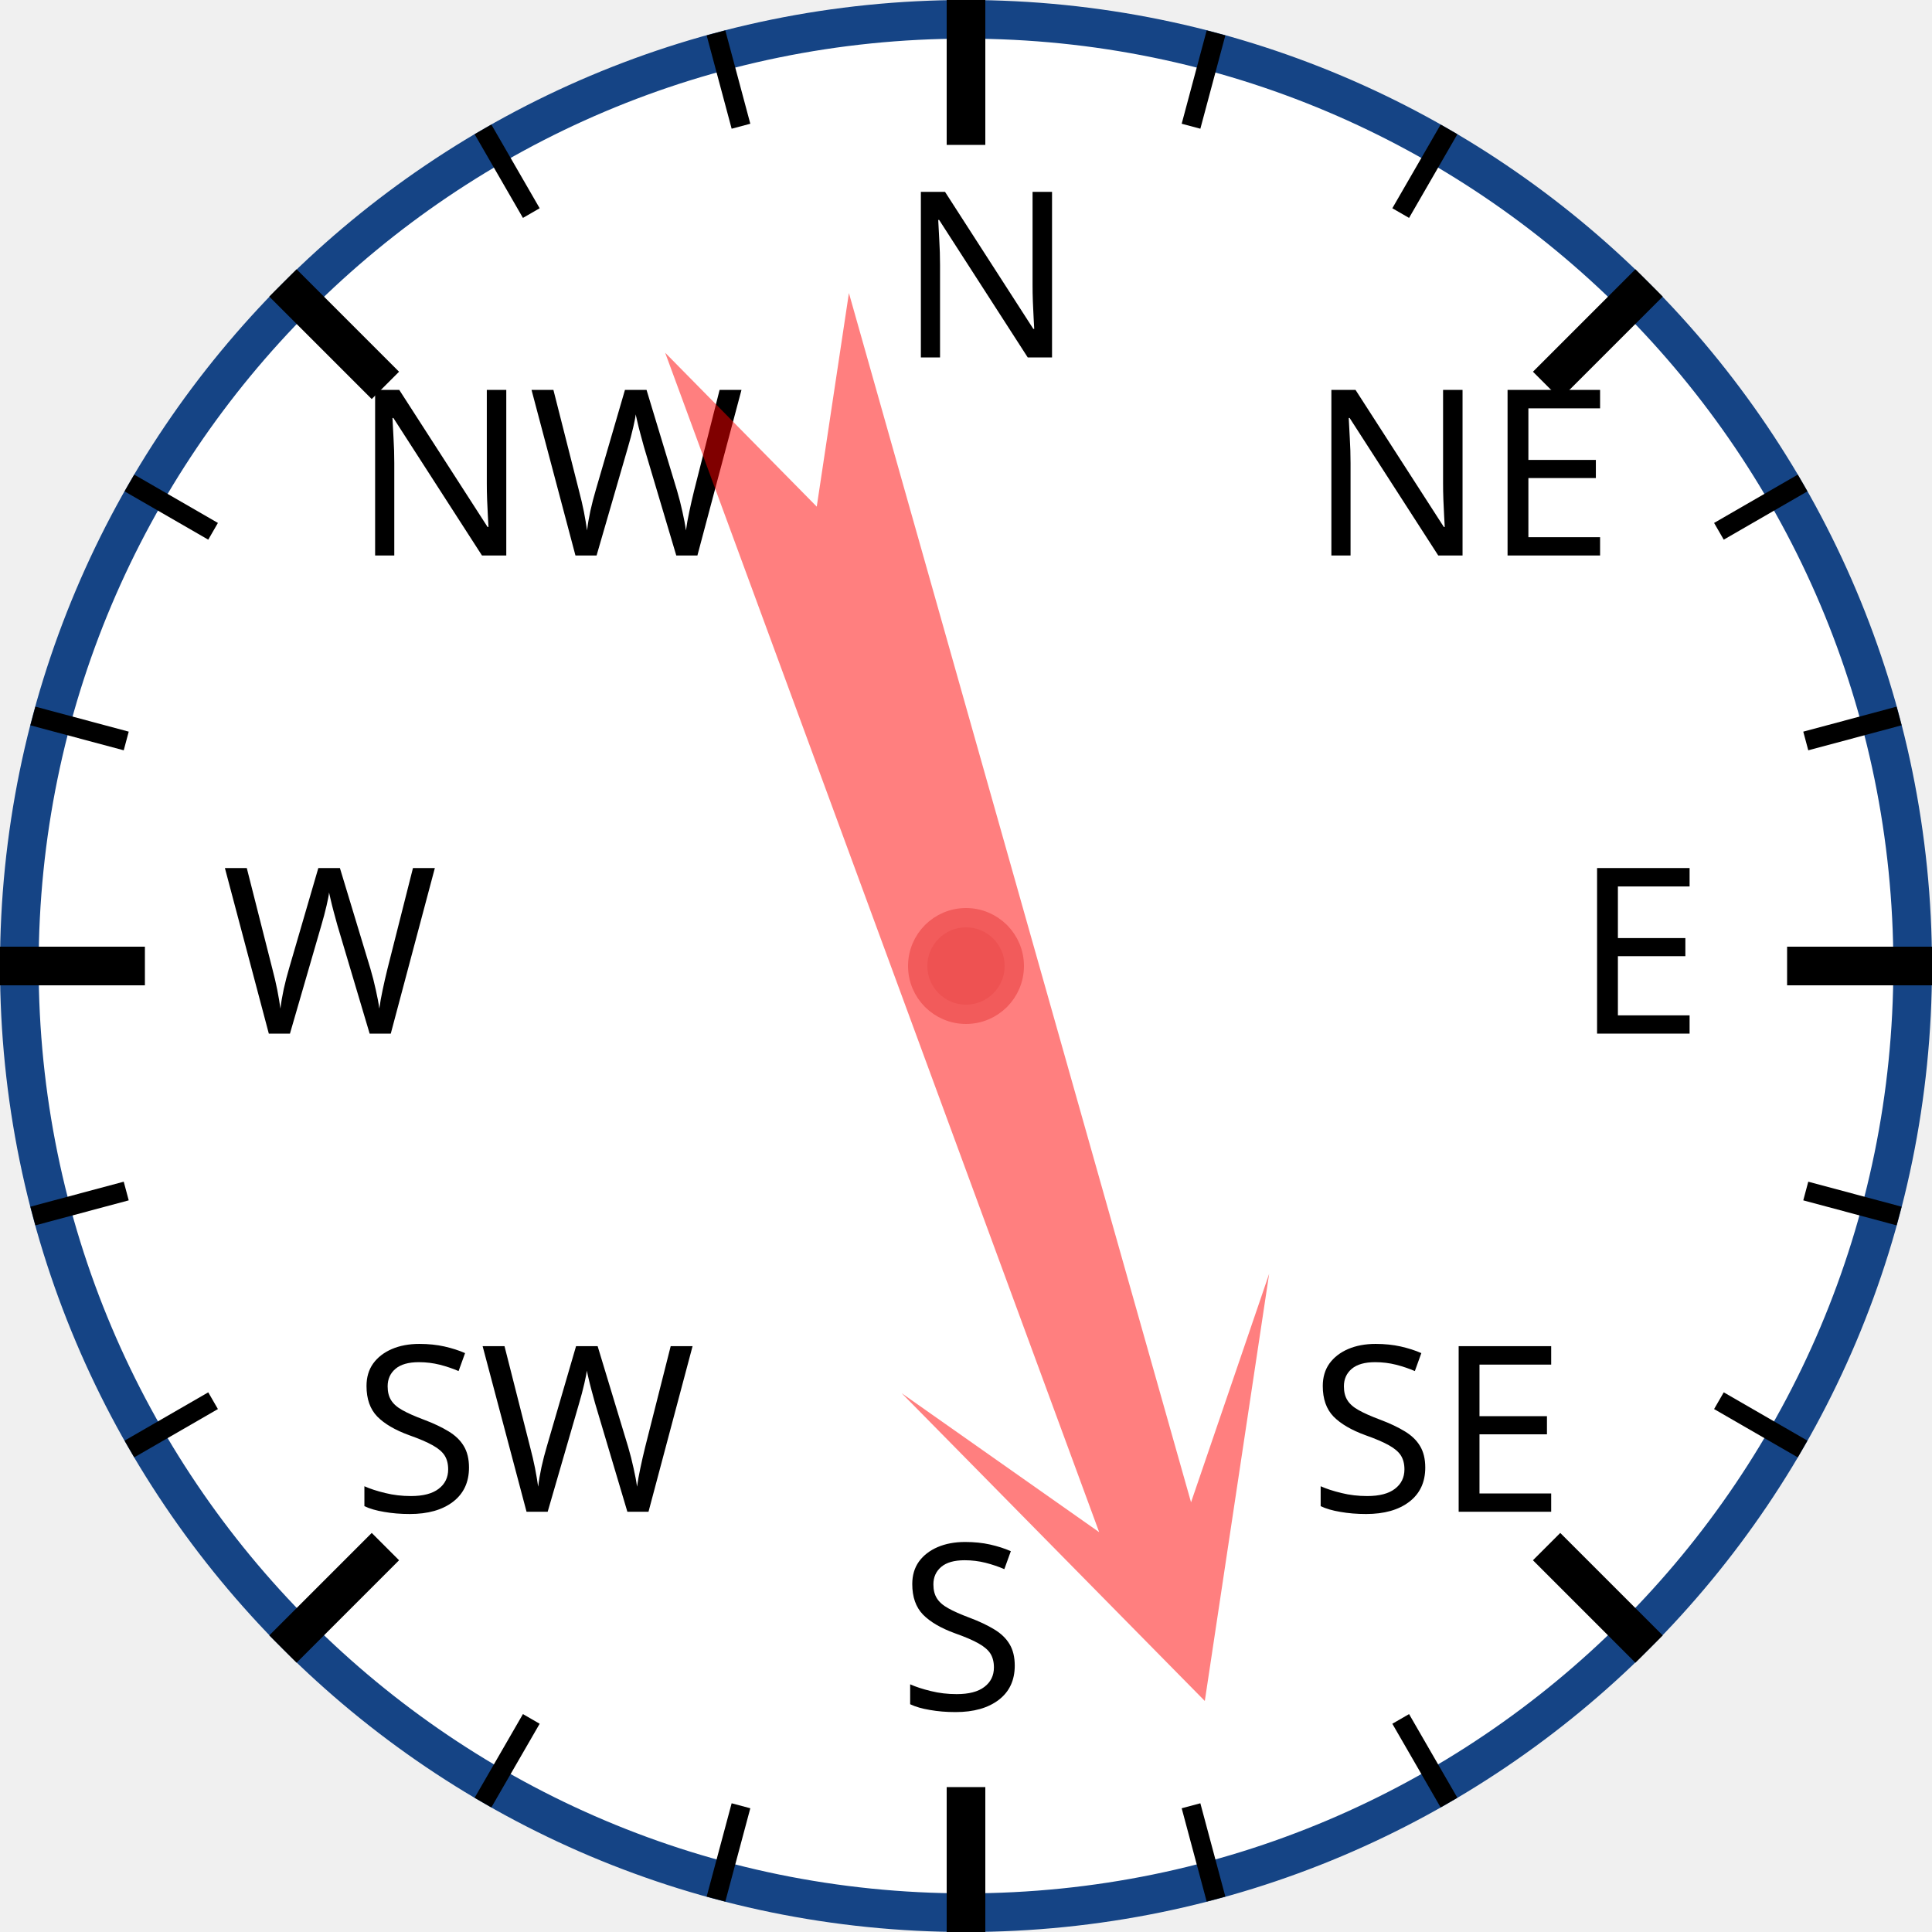
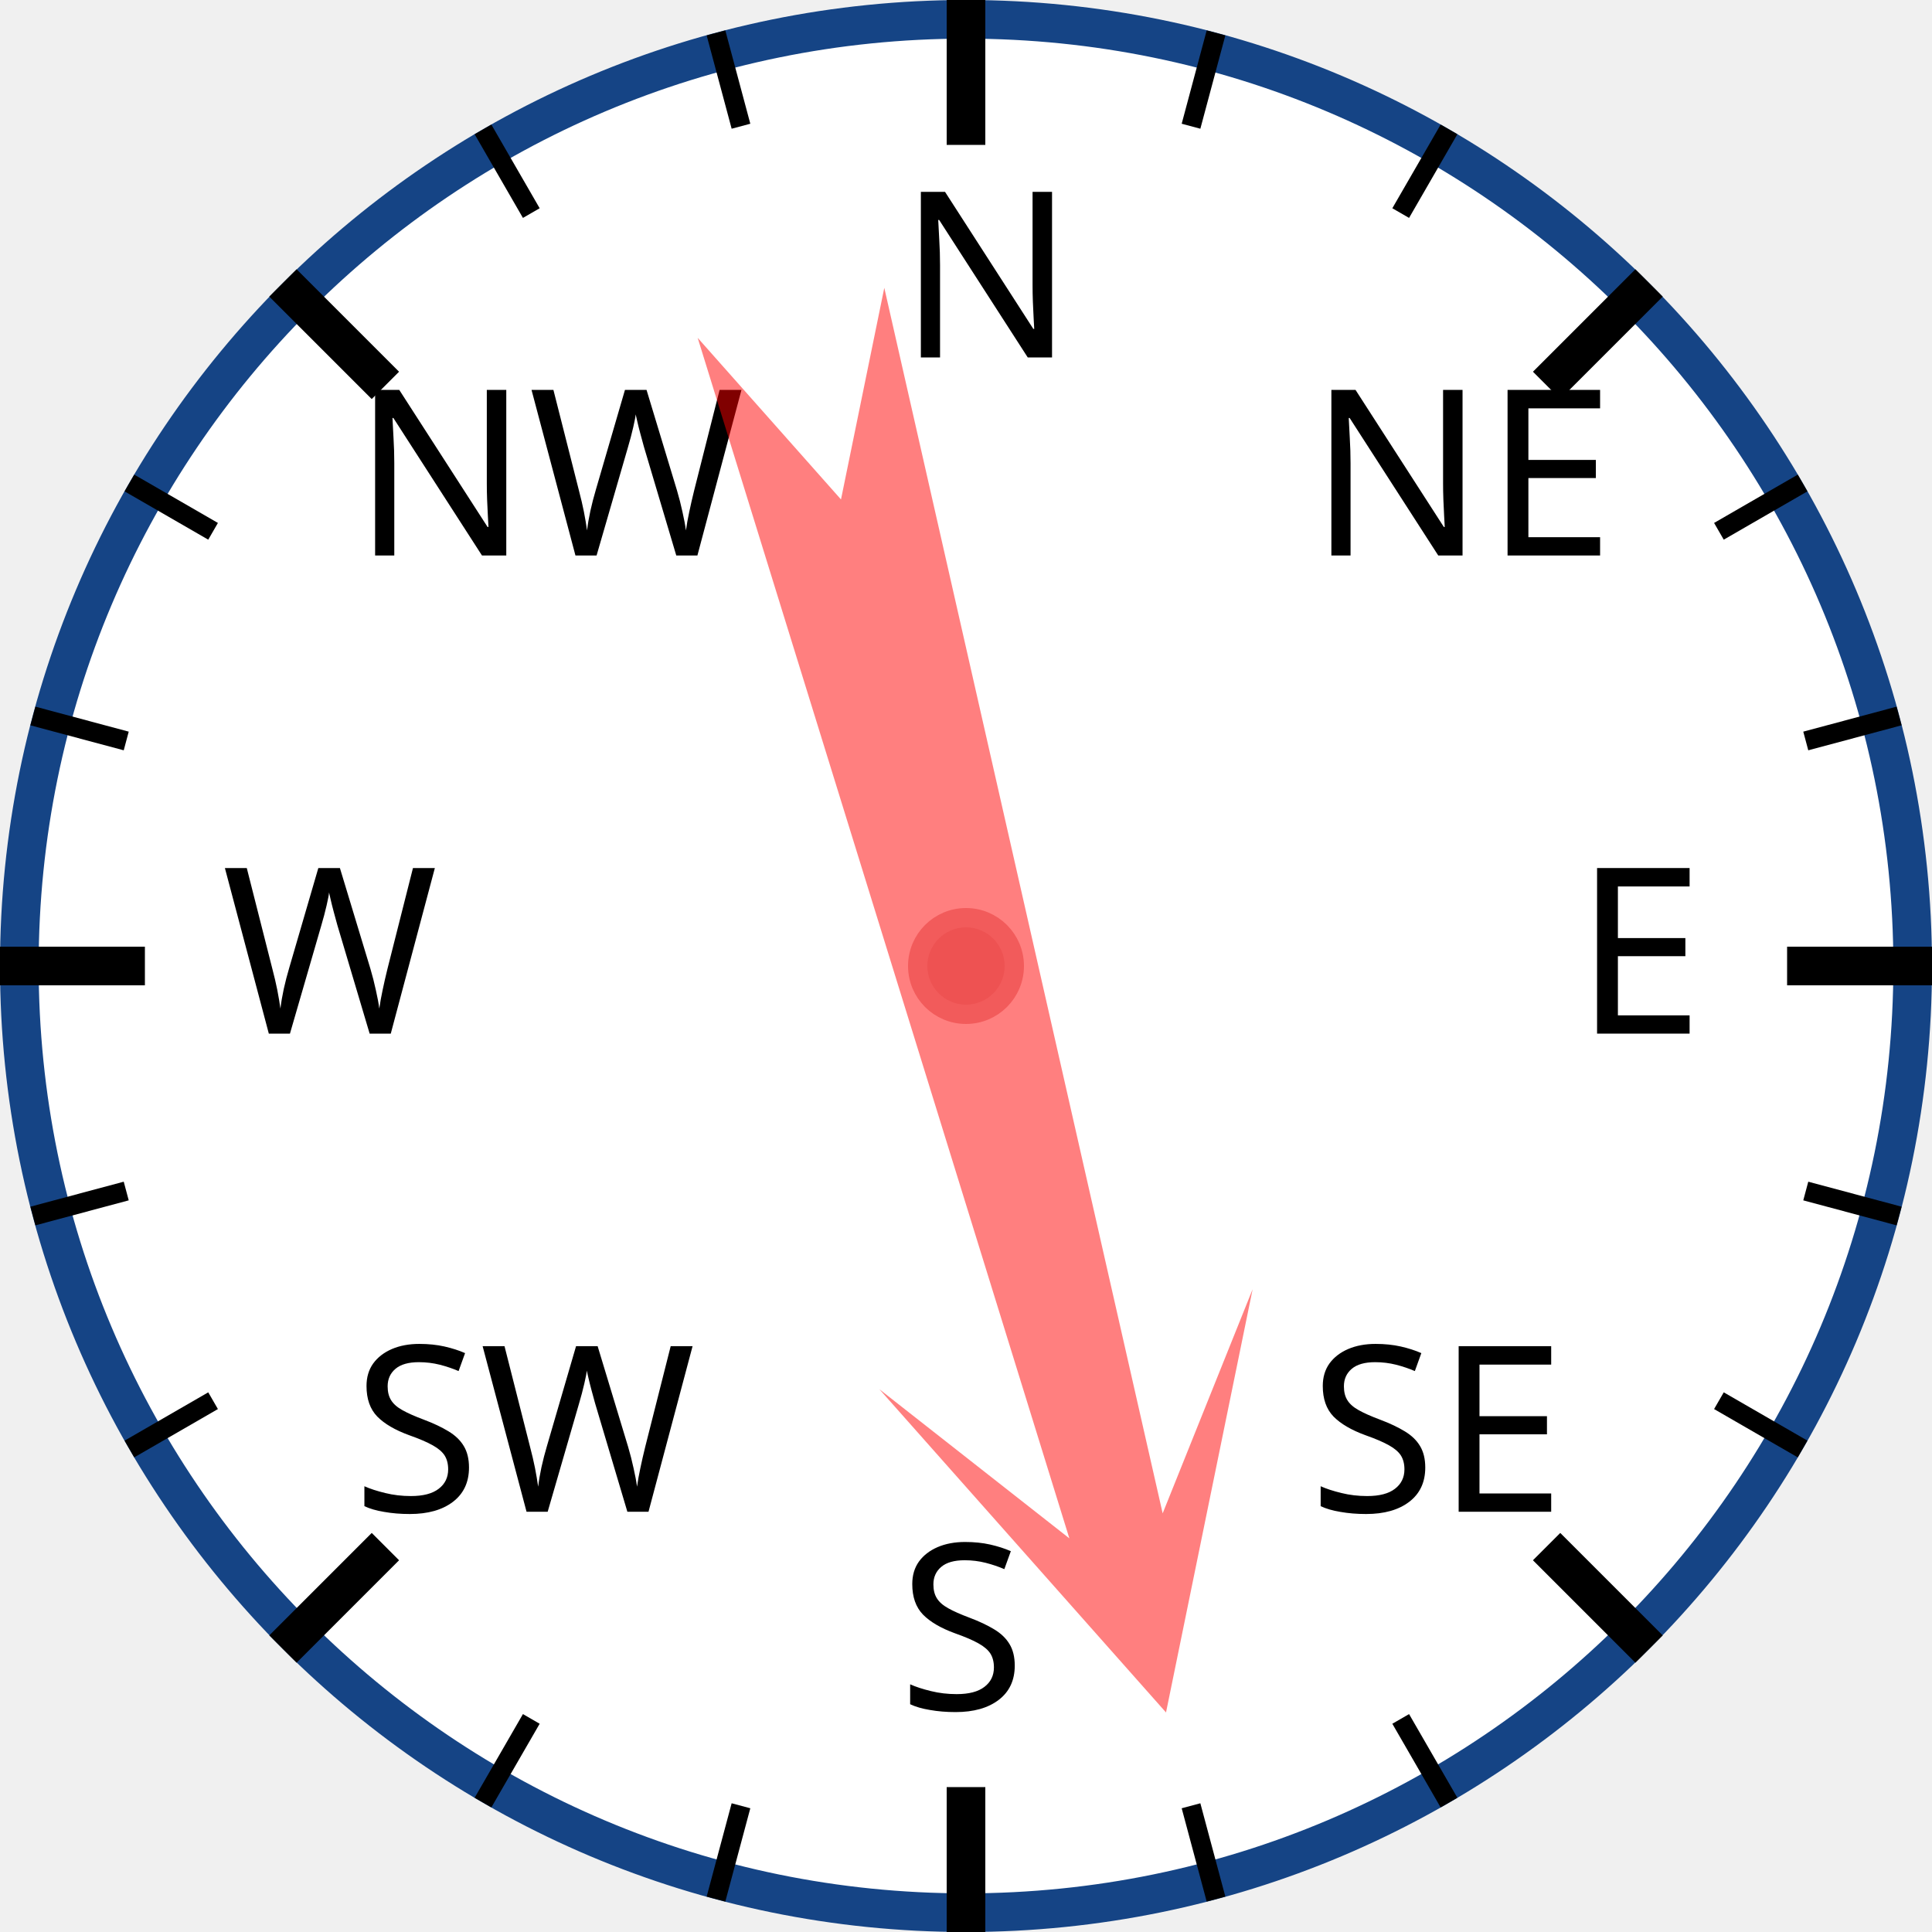
<svg xmlns="http://www.w3.org/2000/svg" width="120px" height="120px" viewBox="0 0 200 200">
  <circle cx="100" cy="100" r="98" style="fill: white; stroke: #154485; stroke-width: 4;" />
  <text x="93.0" y="37.0" style="font-family: sans-serif; font-size: 18pt;">N</text>
  <line x1="100.0" y1="0.0" x2="100.0" y2="15.0" style="stroke: black; stroke-width: 4;" />
  <line x1="74.118" y1="3.407" x2="76.706" y2="13.067" style="stroke: black; stroke-width: 2;" />
  <line x1="50" y1="13.397" x2="55" y2="22.058" style="stroke: black; stroke-width: 2;" />
  <text x="36.503" y="57.503" style="font-family: sans-serif; font-size: 18pt;">NW</text>
  <line x1="29.289" y1="29.289" x2="39.896" y2="39.896" style="stroke: black; stroke-width: 4;" />
  <line x1="13.397" y1="50" x2="22.058" y2="55" style="stroke: black; stroke-width: 2;" />
  <line x1="3.407" y1="74.118" x2="13.067" y2="76.706" style="stroke: black; stroke-width: 2;" />
  <text x="23.0" y="107.0" style="font-family: sans-serif; font-size: 18pt;">W</text>
  <line x1="0.0" y1="100.0" x2="15.0" y2="100.0" style="stroke: black; stroke-width: 4;" />
  <line x1="3.407" y1="125.882" x2="13.067" y2="123.294" style="stroke: black; stroke-width: 2;" />
  <line x1="13.397" y1="150" x2="22.058" y2="145" style="stroke: black; stroke-width: 2;" />
  <text x="36.503" y="156.497" style="font-family: sans-serif; font-size: 18pt;">SW</text>
  <line x1="29.289" y1="170.711" x2="39.896" y2="160.104" style="stroke: black; stroke-width: 4;" />
  <line x1="50" y1="186.603" x2="55" y2="177.942" style="stroke: black; stroke-width: 2;" />
  <line x1="74.118" y1="196.593" x2="76.706" y2="186.933" style="stroke: black; stroke-width: 2;" />
  <text x="93" y="177.0" style="font-family: sans-serif; font-size: 18pt;">S</text>
  <line x1="100" y1="200.0" x2="100" y2="185.0" style="stroke: black; stroke-width: 4;" />
  <line x1="125.882" y1="196.593" x2="123.294" y2="186.933" style="stroke: black; stroke-width: 2;" />
  <line x1="150.0" y1="186.603" x2="145.0" y2="177.942" style="stroke: black; stroke-width: 2;" />
  <text x="135.497" y="156.497" style="font-family: sans-serif; font-size: 18pt;">SE</text>
  <line x1="170.711" y1="170.711" x2="160.104" y2="160.104" style="stroke: black; stroke-width: 4;" />
  <line x1="186.603" y1="150" x2="177.942" y2="145" style="stroke: black; stroke-width: 2;" />
  <line x1="196.593" y1="125.882" x2="186.933" y2="123.294" style="stroke: black; stroke-width: 2;" />
  <text x="163.0" y="107" style="font-family: sans-serif; font-size: 18pt;">E</text>
  <line x1="200.0" y1="100" x2="185.0" y2="100" style="stroke: black; stroke-width: 4;" />
  <line x1="196.593" y1="74.118" x2="186.933" y2="76.706" style="stroke: black; stroke-width: 2;" />
  <line x1="186.603" y1="50" x2="177.942" y2="55" style="stroke: black; stroke-width: 2;" />
  <text x="135.497" y="57.503" style="font-family: sans-serif; font-size: 18pt;">NE</text>
  <line x1="170.711" y1="29.289" x2="160.104" y2="39.896" style="stroke: black; stroke-width: 4;" />
  <line x1="150" y1="13.397" x2="145" y2="22.058" style="stroke: black; stroke-width: 2;" />
  <line x1="125.882" y1="3.407" x2="123.294" y2="13.067" style="stroke: black; stroke-width: 2;" />
-   <polygon points="100 20 120 60 105 40 110 170 100 150 90 170 95 40 80 60" style="fill: red; fill-opacity: 0.5;" transform="rotate(162,100,100)" />
+   <polygon points="100 20 120 60 105 40 110 170 100 150 90 170 95 40 80 60" style="fill: red; fill-opacity: 0.5;" transform="rotate(165,100,100)" />
  <circle cx="100" cy="100" r="5" style="fill: #EE5252; stroke: #F25B5B; stroke-width: 2;" />
</svg>
